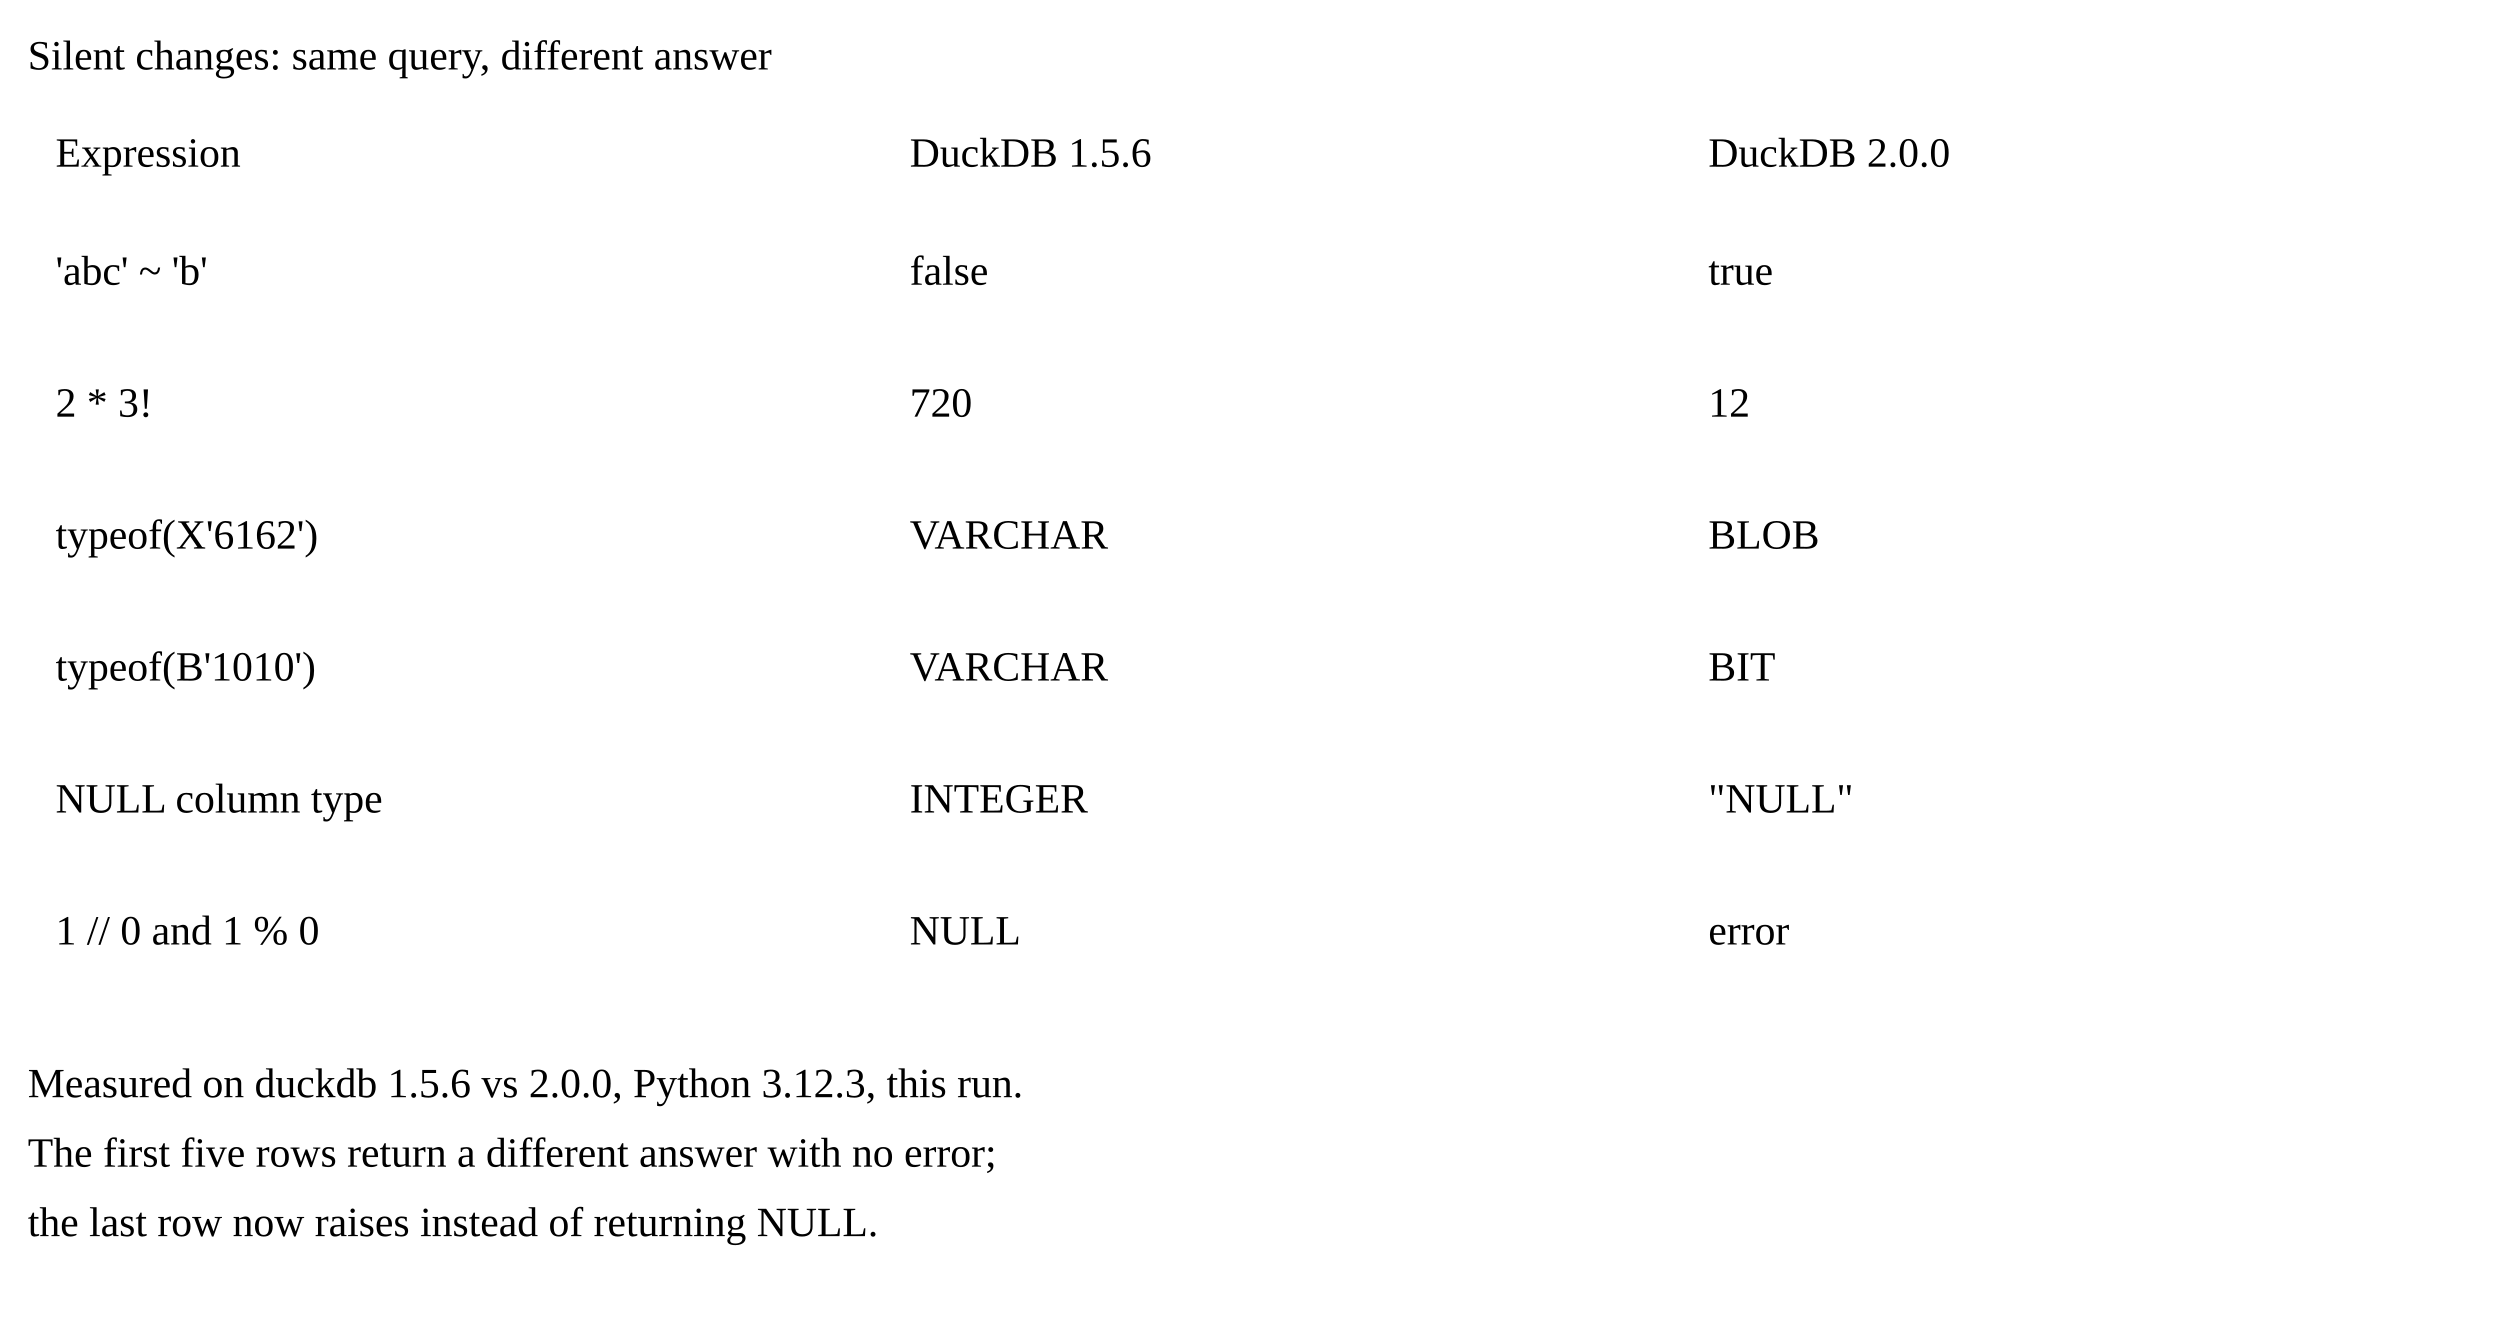
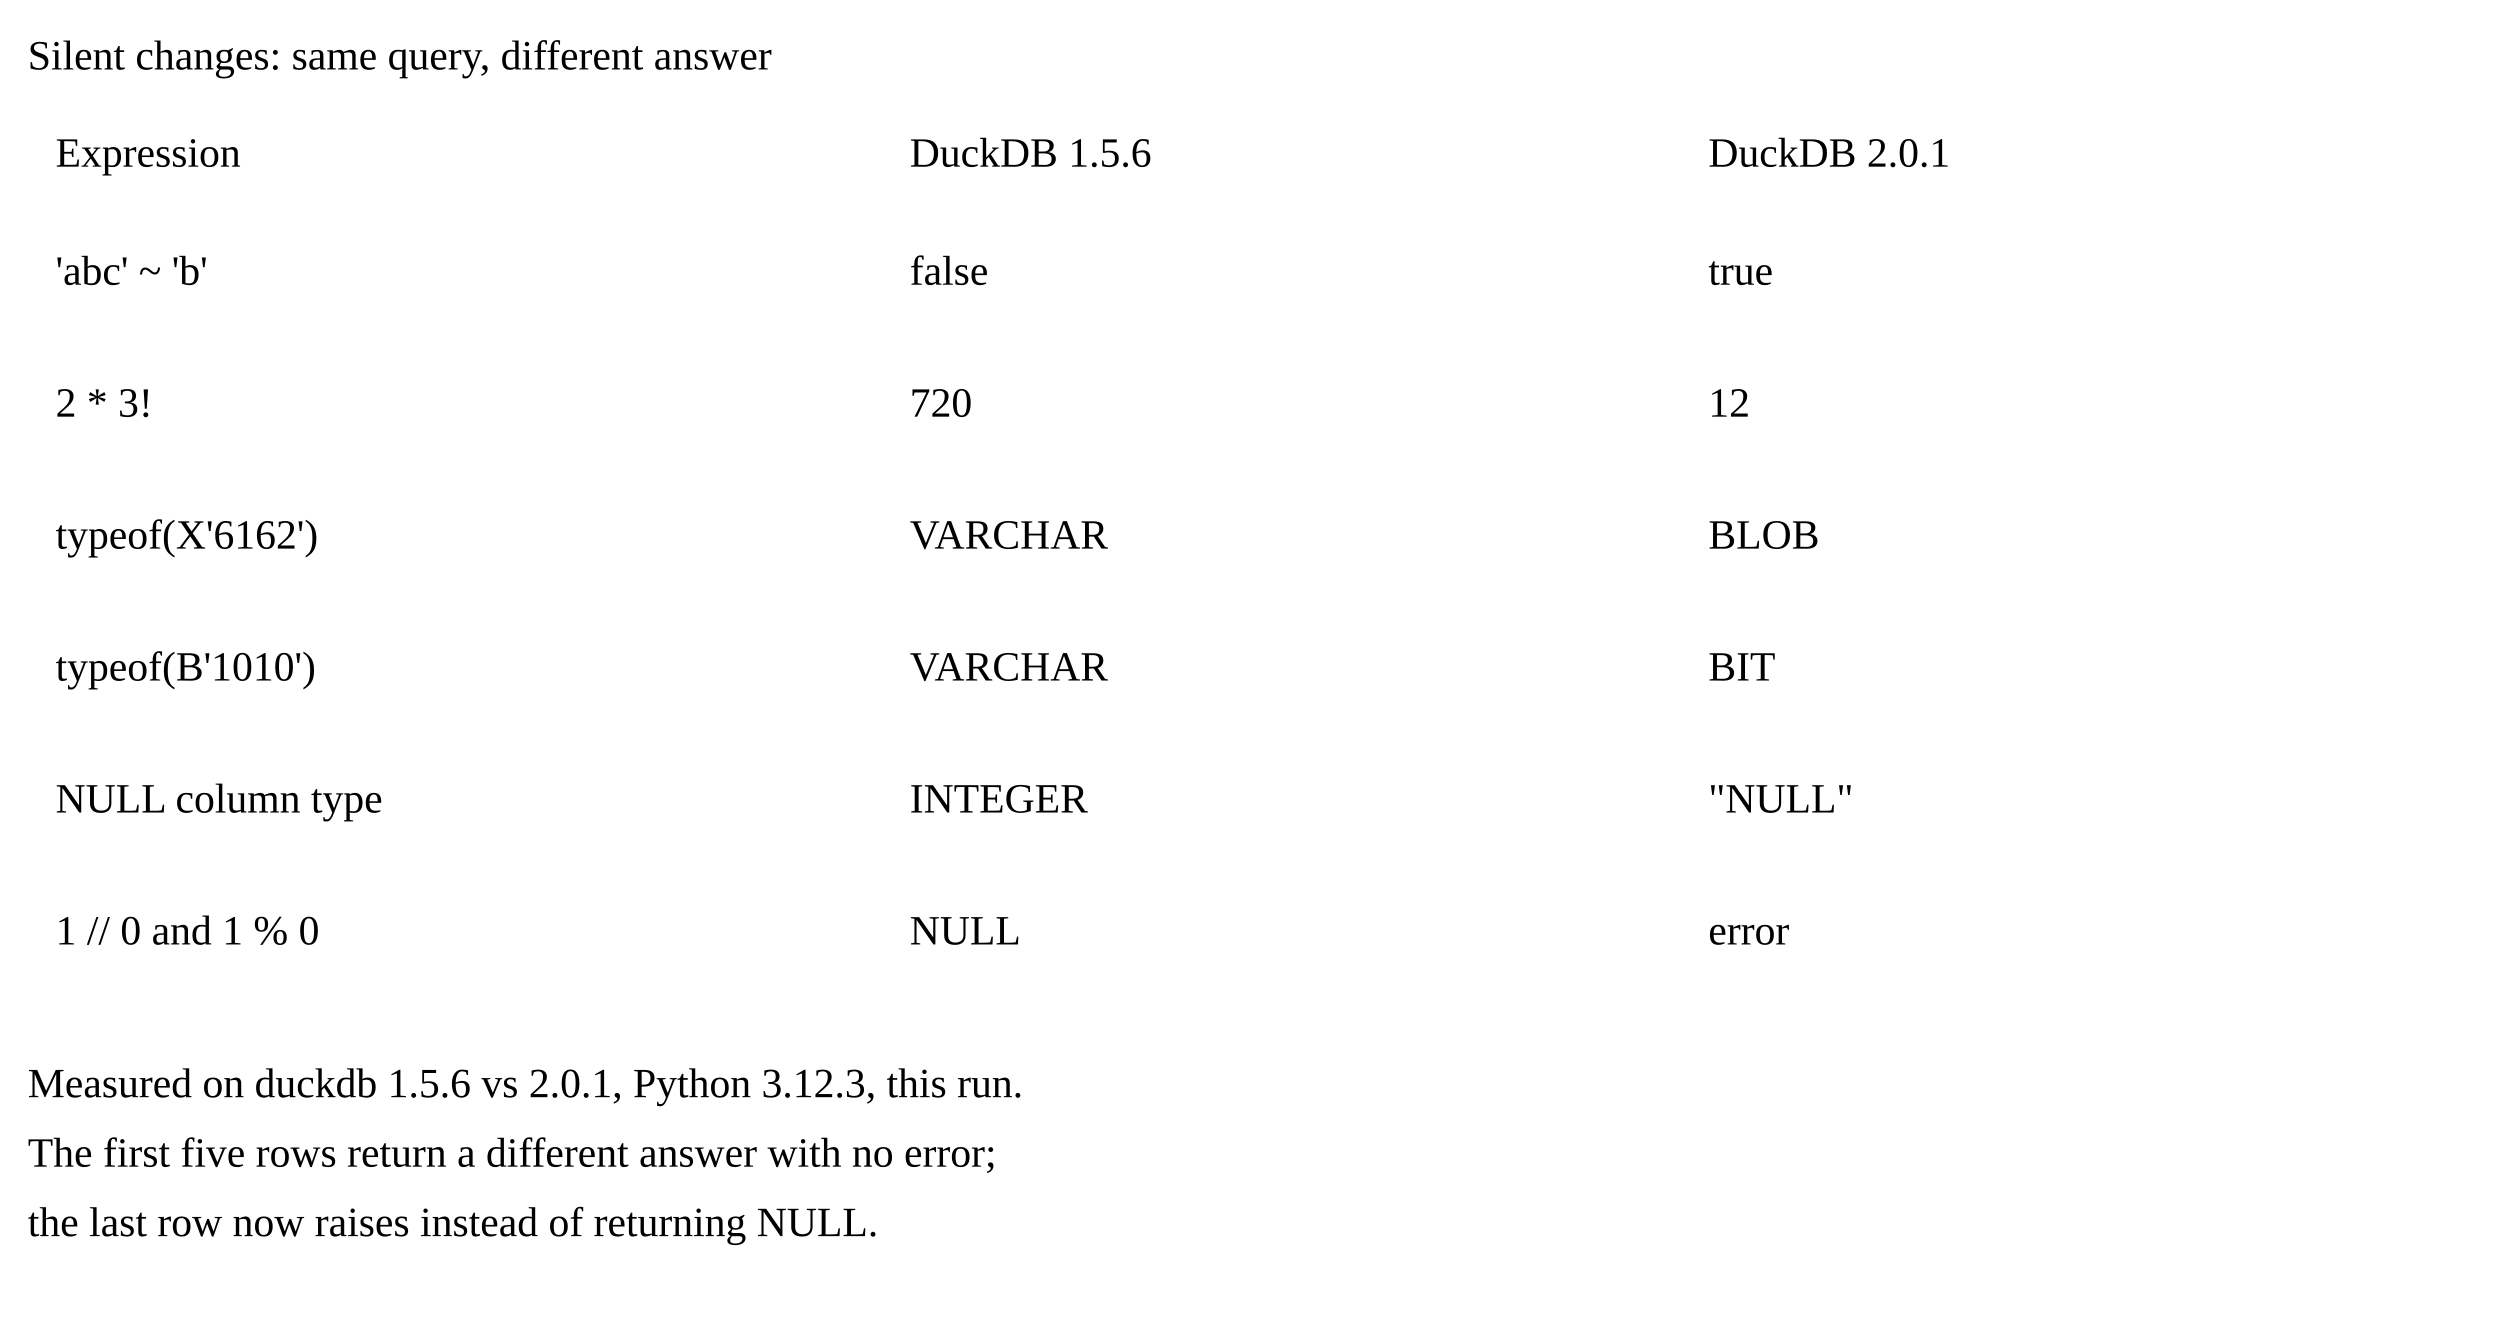
<svg xmlns="http://www.w3.org/2000/svg" viewBox="0 0 720 380">
  <defs>
    <pattern id="hatch" width="7" height="7" patternUnits="userSpaceOnUse" patternTransform="rotate(45)">
      <line x1="0" y1="0" x2="0" y2="7" class="f-hatch" />
    </pattern>
  </defs>
  <text x="8" y="20" class="f-title">Silent changes: same query, different answer</text>
  <text x="16" y="48" class="f-label">Expression</text>
  <text x="262" y="48" class="f-label">DuckDB 1.5.6</text>
-   <text x="492" y="48" class="f-label">DuckDB 2.0.0</text>
+   <text x="492" y="48" class="f-label">DuckDB 2.0.1</text>
  <line x1="8" y1="58" x2="712" y2="58" class="f-rule" />
  <text x="16" y="82" class="f-code">'abc' ~ 'b'</text>
  <text x="262" y="82" class="f-code">false</text>
  <text x="492" y="82" class="f-a1">true</text>
  <line x1="8" y1="96" x2="712" y2="96" class="f-rule" />
  <text x="16" y="120" class="f-code">2 * 3!</text>
  <text x="262" y="120" class="f-code">720</text>
  <text x="492" y="120" class="f-a1">12</text>
  <line x1="8" y1="134" x2="712" y2="134" class="f-rule" />
  <text x="16" y="158" class="f-code">typeof(X'6162')</text>
  <text x="262" y="158" class="f-code">VARCHAR</text>
  <text x="492" y="158" class="f-a1">BLOB</text>
  <line x1="8" y1="172" x2="712" y2="172" class="f-rule" />
  <text x="16" y="196" class="f-code">typeof(B'1010')</text>
  <text x="262" y="196" class="f-code">VARCHAR</text>
  <text x="492" y="196" class="f-a1">BIT</text>
  <line x1="8" y1="210" x2="712" y2="210" class="f-rule" />
  <text x="16" y="234" class="f-code">NULL column type</text>
  <text x="262" y="234" class="f-code">INTEGER</text>
  <text x="492" y="234" class="f-a1">"NULL"</text>
  <line x1="8" y1="248" x2="712" y2="248" class="f-rule" />
  <text x="16" y="272" class="f-code">1 // 0 and 1 % 0</text>
  <text x="262" y="272" class="f-code">NULL</text>
  <text x="492" y="272" class="f-a2">error</text>
  <line x1="8" y1="286" x2="712" y2="286" class="f-rule" />
-   <text x="8" y="316" class="f-small">Measured on duckdb 1.5.6 vs 2.0.0, Python 3.12.3, this run.</text>
+   <text x="8" y="316" class="f-small">Measured on duckdb 1.5.6 vs 2.0.1, Python 3.12.3, this run.</text>
  <text x="8" y="336" class="f-small">The first five rows return a different answer with no error;</text>
  <text x="8" y="356" class="f-small">the last row now raises instead of returning NULL.</text>
</svg>
